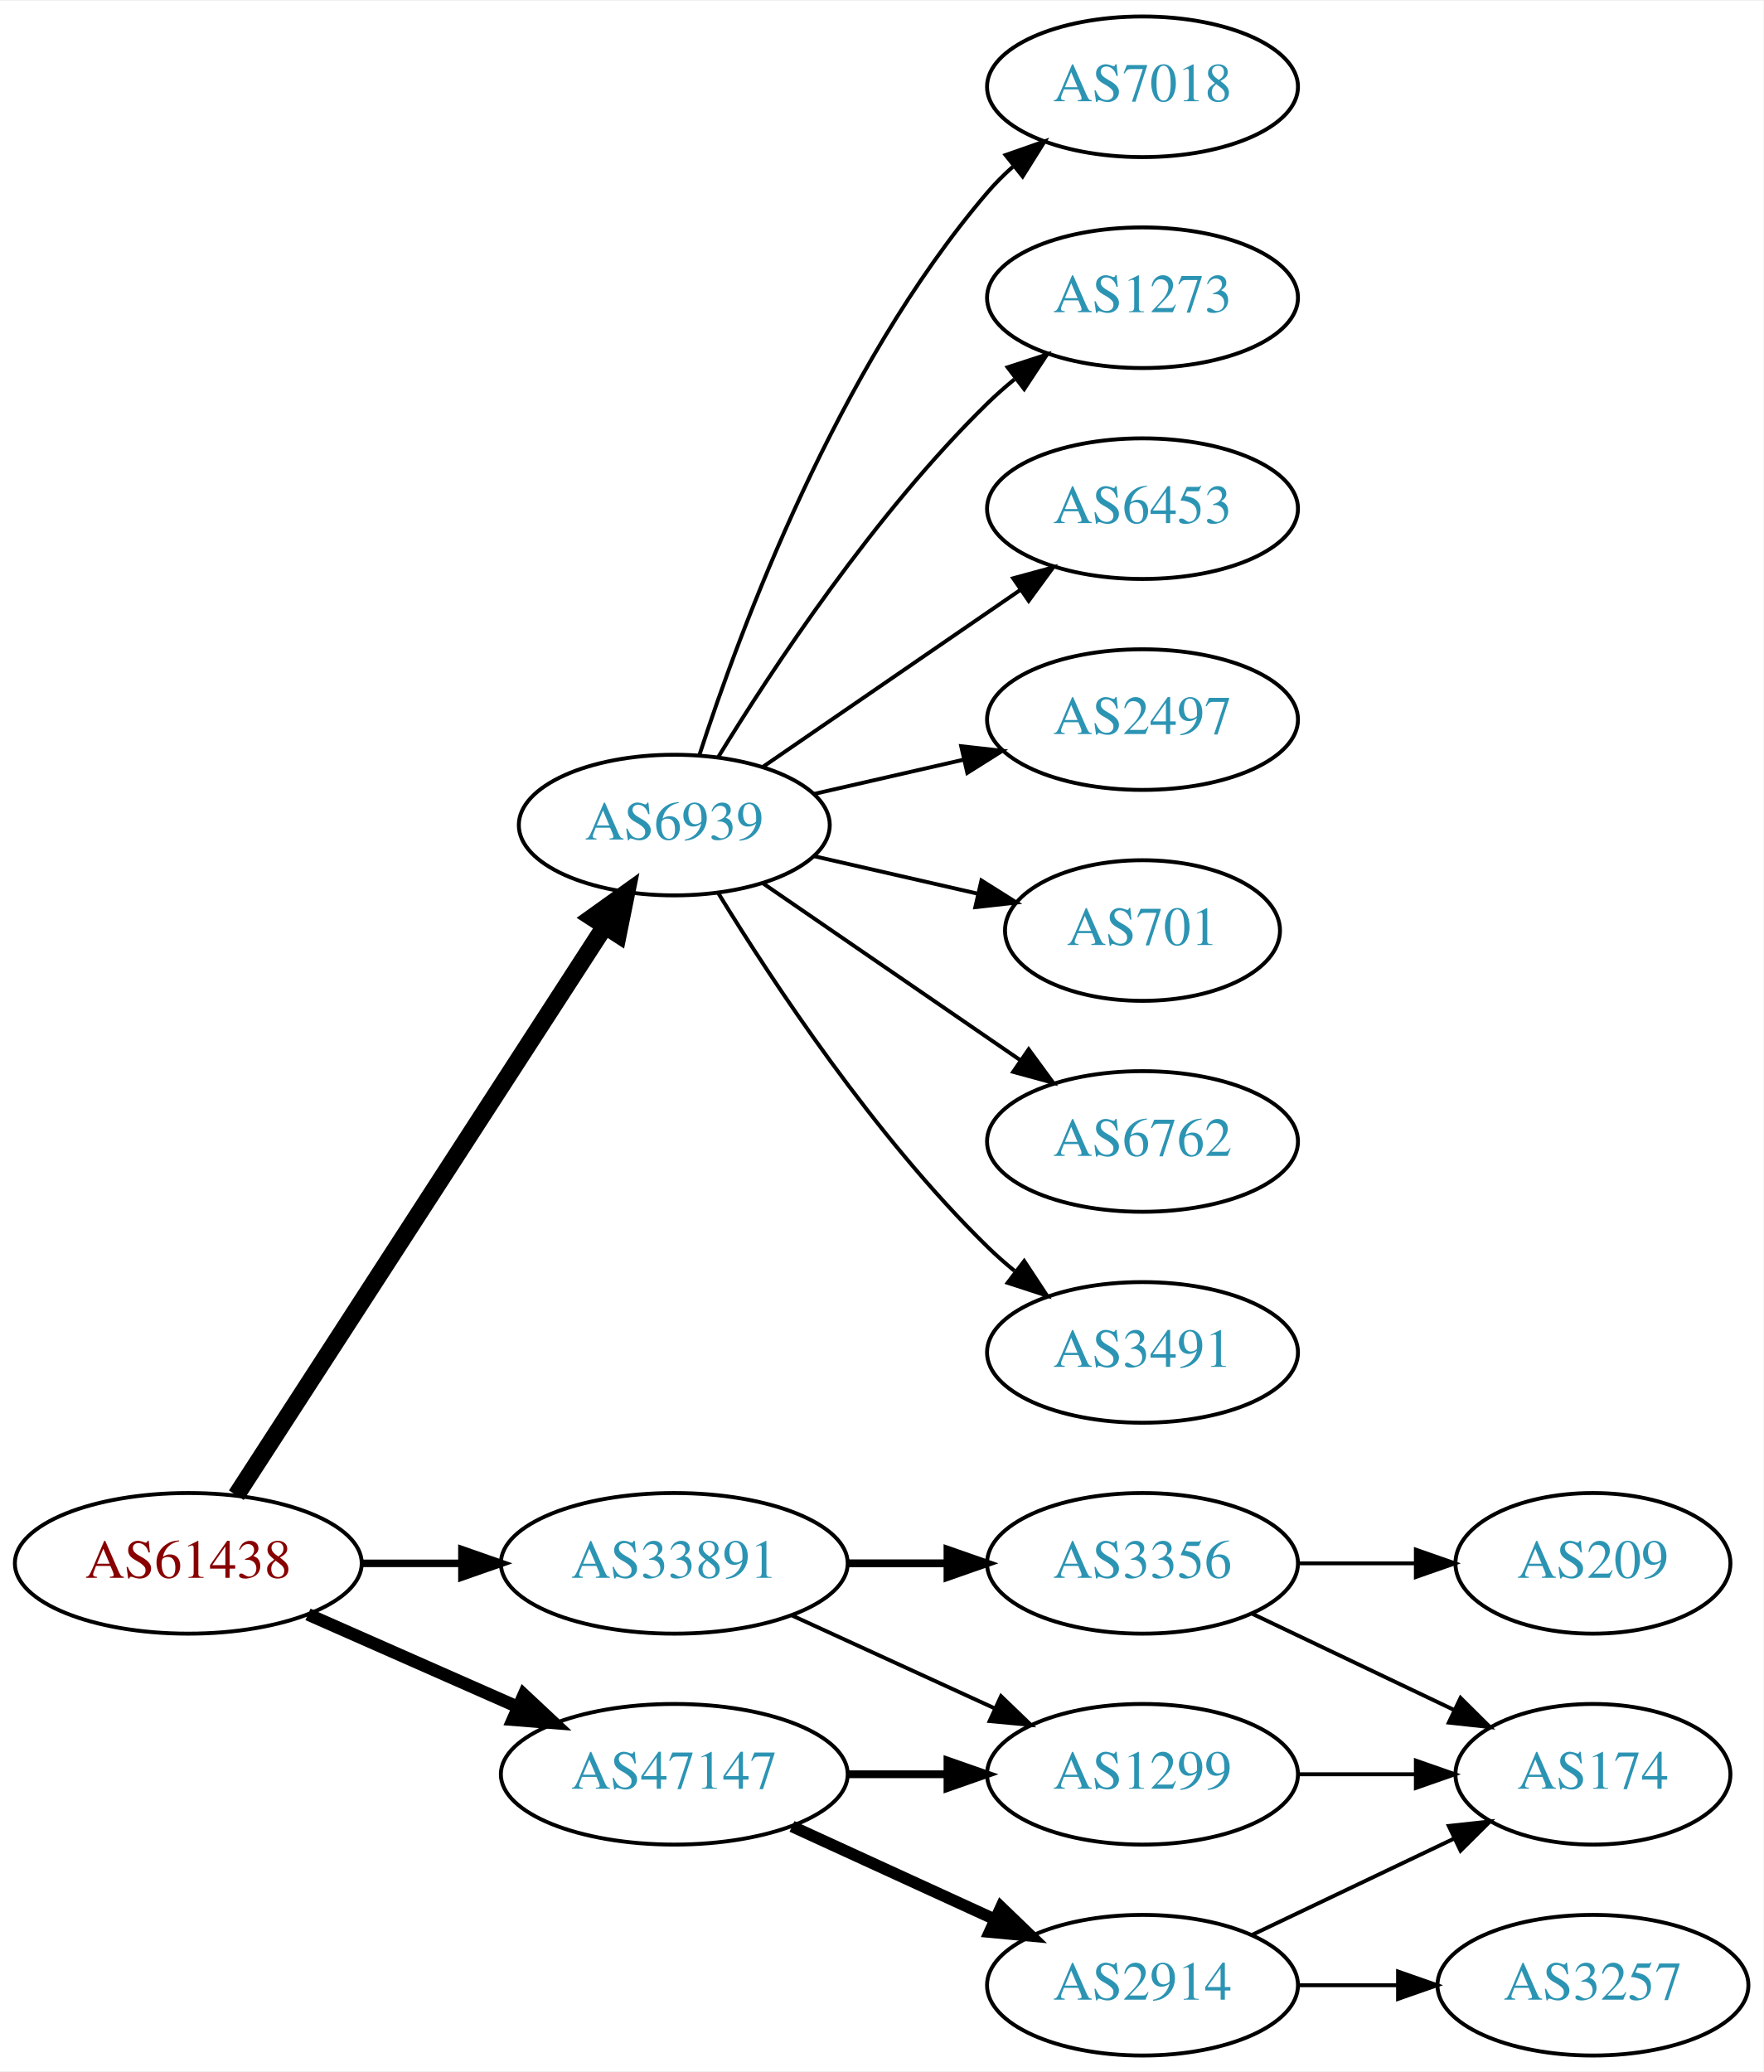
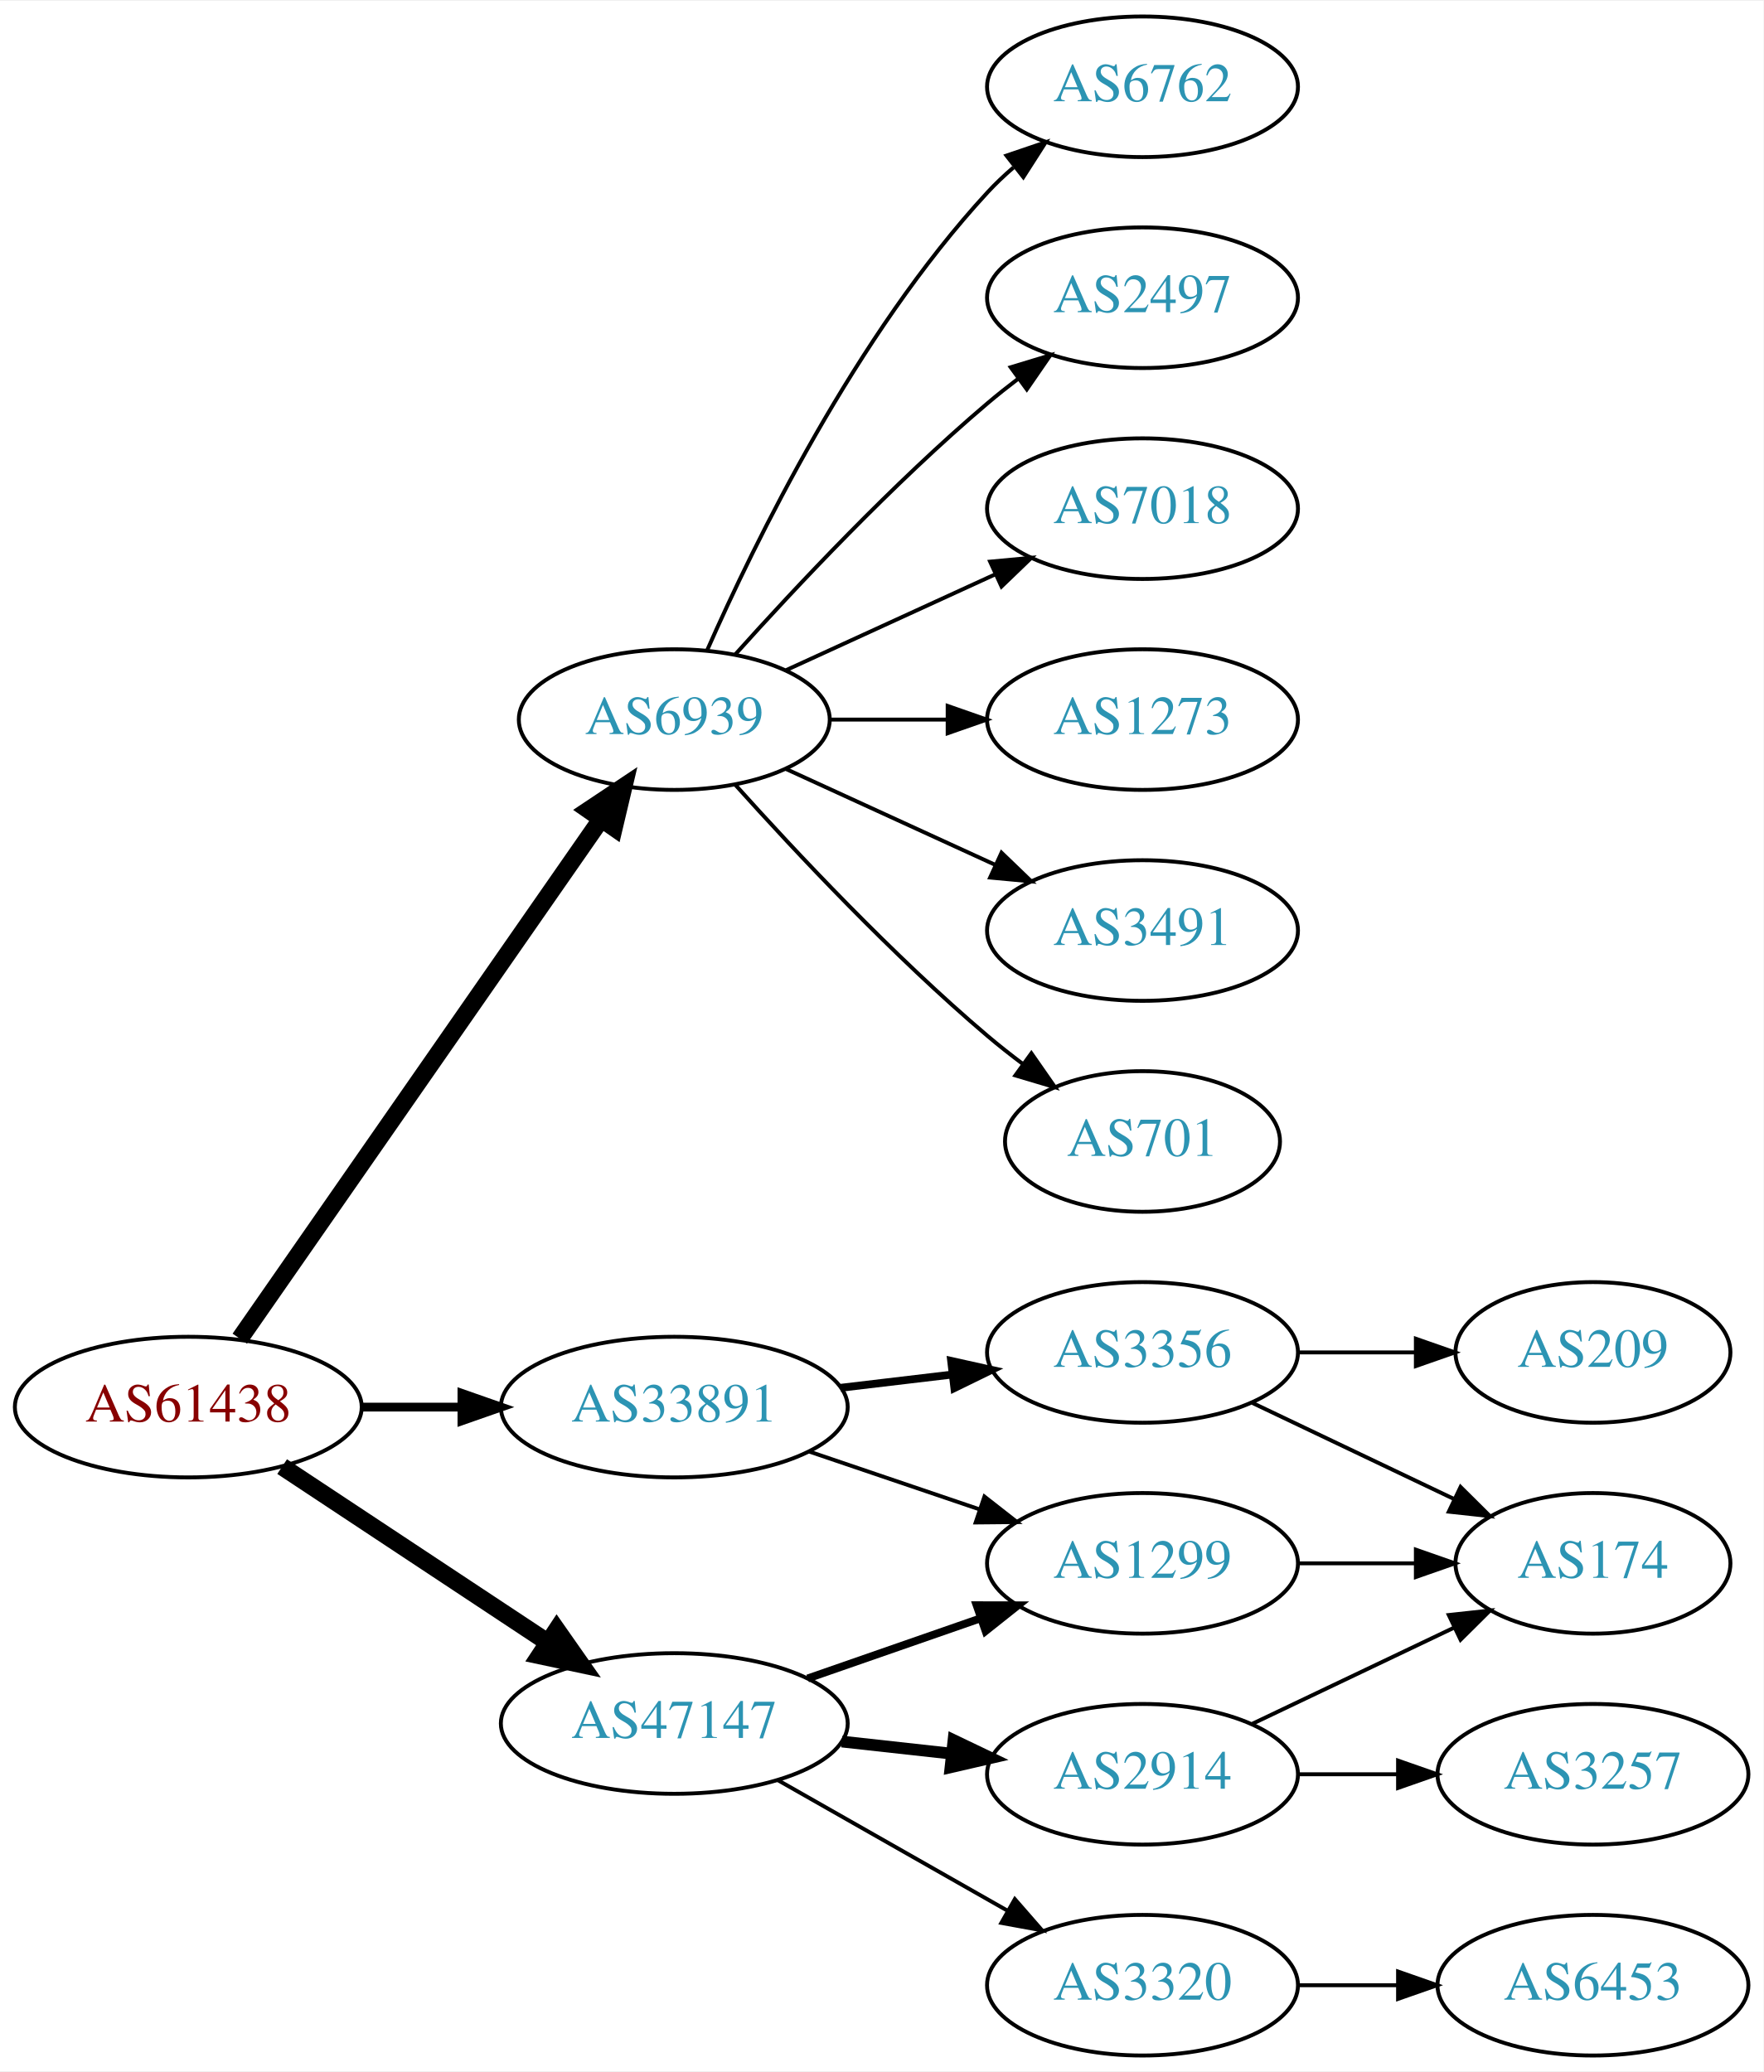
<svg xmlns="http://www.w3.org/2000/svg" xmlns:xlink="http://www.w3.org/1999/xlink" width="451pt" height="530pt" viewBox="0.00 0.00 451.37 530.00">
  <g id="graph0" class="graph" transform="scale(1 1) rotate(0) translate(4 526)">
    <polygon fill="white" stroke="none" points="-4,4 -4,-526 447.37,-526 447.37,4 -4,4" />
    <g id="node1" class="node">
      <g id="a_node1">
        <a xlink:href="/asn/61438" xlink:title="AS61438 ~ ip-it consult GmbH [AT]">
-           <ellipse fill="#ffffff" stroke="black" cx="44.196" cy="-126" rx="44.393" ry="18" />
-           <text text-anchor="middle" x="44.196" y="-122.3" font-family="Times,serif" font-size="14.00" fill="#880000">AS61438</text>
+           <ellipse fill="#ffffff" stroke="black" cx="44.196" cy="-166" rx="44.393" ry="18" />
+           <text text-anchor="middle" x="44.196" y="-162.3" font-family="Times,serif" font-size="14.00" fill="#880000">AS61438</text>
        </a>
      </g>
    </g>
    <g id="node2" class="node">
      <g id="a_node2">
        <a xlink:href="/asn/6939" xlink:title="AS6939 ~ Hurricane Electric LLC [US]">
-           <ellipse fill="#ffffff" stroke="black" cx="168.588" cy="-315" rx="39.794" ry="18" />
-           <text text-anchor="middle" x="168.588" y="-311.3" font-family="Times,serif" font-size="14.00" fill="#2c94b3">AS6939</text>
+           <ellipse fill="#ffffff" stroke="black" cx="168.588" cy="-342" rx="39.794" ry="18" />
+           <text text-anchor="middle" x="168.588" y="-338.3" font-family="Times,serif" font-size="14.00" fill="#2c94b3">AS6939</text>
        </a>
      </g>
    </g>
    <g id="edge1" class="edge">
-       <path fill="none" stroke="black" stroke-width="4.5" d="M56.491,-143.442C78.077,-176.775 125.293,-249.686 150.664,-288.866" />
-       <polygon fill="black" stroke="black" stroke-width="4.5" points="147.58,-291.347 156.321,-297.6 154.19,-287.066 147.58,-291.347" />
+       <path fill="none" stroke="black" stroke-width="4.5" d="M57.379,-183.519C79.062,-214.699 124.437,-279.948 149.678,-316.245" />
+       <polygon fill="black" stroke="black" stroke-width="4.5" points="146.693,-318.85 155.635,-324.811 153.158,-314.353 146.693,-318.85" />
    </g>
    <g id="node3" class="node">
      <g id="a_node3">
        <a xlink:href="/asn/33891" xlink:title="AS33891 ~ CORE-BACKBONE GMBH GLOBAL NETWORK [DE]">
-           <ellipse fill="#ffffff" stroke="black" cx="168.588" cy="-126" rx="44.393" ry="18" />
-           <text text-anchor="middle" x="168.588" y="-122.3" font-family="Times,serif" font-size="14.00" fill="#2c94b3">AS33891</text>
+           <ellipse fill="#ffffff" stroke="black" cx="168.588" cy="-166" rx="44.393" ry="18" />
+           <text text-anchor="middle" x="168.588" y="-162.3" font-family="Times,serif" font-size="14.00" fill="#2c94b3">AS33891</text>
        </a>
      </g>
    </g>
    <g id="edge2" class="edge">
-       <path fill="none" stroke="black" stroke-width="1.929" d="M88.692,-126C96.898,-126 105.569,-126 114.041,-126" />
-       <polygon fill="black" stroke="black" stroke-width="1.929" points="114.233,-129.5 124.233,-126 114.233,-122.5 114.233,-129.5" />
+       <path fill="none" stroke="black" stroke-width="2.25" d="M88.692,-166C96.898,-166 105.569,-166 114.041,-166" />
+       <polygon fill="black" stroke="black" stroke-width="2.25" points="114.233,-169.5 124.233,-166 114.233,-162.5 114.233,-169.5" />
    </g>
    <g id="node4" class="node">
      <g id="a_node4">
        <a xlink:href="/asn/47147" xlink:title="AS47147 ~ ANEXIA Internetdienstleistungs GmbH [AT]">
-           <ellipse fill="#ffffff" stroke="black" cx="168.588" cy="-72" rx="44.393" ry="18" />
-           <text text-anchor="middle" x="168.588" y="-68.3" font-family="Times,serif" font-size="14.00" fill="#2c94b3">AS47147</text>
+           <ellipse fill="#ffffff" stroke="black" cx="168.588" cy="-85" rx="44.393" ry="18" />
+           <text text-anchor="middle" x="168.588" y="-81.3" font-family="Times,serif" font-size="14.00" fill="#2c94b3">AS47147</text>
        </a>
      </g>
    </g>
    <g id="edge3" class="edge">
-       <path fill="none" stroke="black" stroke-width="3.214" d="M74.824,-112.928C90.941,-105.817 111.081,-96.931 128.473,-89.258" />
-       <polygon fill="black" stroke="black" stroke-width="3.214" points="130.073,-92.377 137.809,-85.139 127.247,-85.973 130.073,-92.377" />
+       <path fill="none" stroke="black" stroke-width="4.5" d="M68.217,-150.765C87.449,-138.037 115.056,-119.766 136.294,-105.711" />
+       <polygon fill="black" stroke="black" stroke-width="4.5" points="138.504,-108.97 144.67,-100.167 134.158,-102.403 138.504,-108.97" />
    </g>
    <g id="node5" class="node">
      <g id="a_node5">
-         <a xlink:href="/asn/7018" xlink:title="AS7018 ~ AT&amp;T Services, Inc. [US]">
-           <ellipse fill="#ffffff" stroke="black" cx="288.431" cy="-504" rx="39.794" ry="18" />
-           <text text-anchor="middle" x="288.431" y="-500.3" font-family="Times,serif" font-size="14.00" fill="#2c94b3">AS7018</text>
+         <a xlink:href="/asn/3491" xlink:title="AS3491 ~ PCCW Global, Inc. [US]">
+           <ellipse fill="#ffffff" stroke="black" cx="288.431" cy="-288" rx="39.794" ry="18" />
+           <text text-anchor="middle" x="288.431" y="-284.3" font-family="Times,serif" font-size="14.00" fill="#2c94b3">AS3491</text>
        </a>
      </g>
    </g>
    <g id="edge4" class="edge">
-       <path fill="none" stroke="black" d="M175.035,-332.991C185.349,-364.816 210.212,-431.927 248.784,-477 250.73,-479.274 252.908,-481.449 255.213,-483.507" />
-       <polygon fill="black" stroke="black" points="253.383,-486.524 263.382,-490.027 257.75,-481.053 253.383,-486.524" />
+       <path fill="none" stroke="black" d="M197.217,-329.339C213.174,-322.027 233.445,-312.739 250.727,-304.819" />
+       <polygon fill="black" stroke="black" points="252.342,-307.929 259.975,-300.581 249.426,-301.565 252.342,-307.929" />
    </g>
    <g id="node6" class="node">
      <g id="a_node6">
-         <a xlink:href="/asn/1273" xlink:title="AS1273 ~ Vodafone Group PLC [EU]">
-           <ellipse fill="#ffffff" stroke="black" cx="288.431" cy="-450" rx="39.794" ry="18" />
-           <text text-anchor="middle" x="288.431" y="-446.3" font-family="Times,serif" font-size="14.00" fill="#2c94b3">AS1273</text>
+         <a xlink:href="/asn/701" xlink:title="AS701 ~ UUNET [US]">
+           <ellipse fill="#ffffff" stroke="black" cx="288.431" cy="-234" rx="35.194" ry="18" />
+           <text text-anchor="middle" x="288.431" y="-230.3" font-family="Times,serif" font-size="14.00" fill="#2c94b3">AS701</text>
        </a>
      </g>
    </g>
    <g id="edge5" class="edge">
-       <path fill="none" stroke="black" d="M179.854,-332.44C193.662,-354.991 219.851,-394.722 248.784,-423 250.924,-425.092 253.242,-427.137 255.642,-429.106" />
-       <polygon fill="black" stroke="black" points="253.908,-432.185 263.983,-435.464 258.152,-426.618 253.908,-432.185" />
+       <path fill="none" stroke="black" d="M184.234,-325.275C199.535,-308.235 224.632,-281.477 248.784,-261 251.637,-258.582 254.702,-256.167 257.813,-253.831" />
+       <polygon fill="black" stroke="black" points="259.986,-256.578 266.041,-247.884 255.886,-250.905 259.986,-256.578" />
    </g>
    <g id="node7" class="node">
      <g id="a_node7">
-         <a xlink:href="/asn/6453" xlink:title="AS6453 ~ TATA COMMUNICATIONS (AMERICA) INC [US]">
-           <ellipse fill="#ffffff" stroke="black" cx="288.431" cy="-396" rx="39.794" ry="18" />
-           <text text-anchor="middle" x="288.431" y="-392.3" font-family="Times,serif" font-size="14.00" fill="#2c94b3">AS6453</text>
+         <a xlink:href="/asn/6762" xlink:title="AS6762 ~ TELECOM ITALIA SPARKLE S.p.A. [IT]">
+           <ellipse fill="#ffffff" stroke="black" cx="288.431" cy="-504" rx="39.794" ry="18" />
+           <text text-anchor="middle" x="288.431" y="-500.3" font-family="Times,serif" font-size="14.00" fill="#2c94b3">AS6762</text>
        </a>
      </g>
    </g>
    <g id="edge6" class="edge">
-       <path fill="none" stroke="black" d="M191.202,-329.857C209.691,-342.565 236.505,-360.995 257.134,-375.175" />
-       <polygon fill="black" stroke="black" points="255.331,-378.183 265.555,-380.963 259.296,-372.414 255.331,-378.183" />
+       <path fill="none" stroke="black" d="M177.004,-359.761C189.072,-387.183 215.044,-440.473 248.784,-477 250.815,-479.198 253.054,-481.319 255.4,-483.34" />
+       <polygon fill="black" stroke="black" points="253.612,-486.386 263.644,-489.794 257.927,-480.874 253.612,-486.386" />
    </g>
    <g id="node8" class="node">
      <g id="a_node8">
        <a xlink:href="/asn/2497" xlink:title="AS2497 ~ Internet Initiative Japan Inc. [JP]">
-           <ellipse fill="#ffffff" stroke="black" cx="288.431" cy="-342" rx="39.794" ry="18" />
-           <text text-anchor="middle" x="288.431" y="-338.3" font-family="Times,serif" font-size="14.00" fill="#2c94b3">AS2497</text>
+           <ellipse fill="#ffffff" stroke="black" cx="288.431" cy="-450" rx="39.794" ry="18" />
+           <text text-anchor="middle" x="288.431" y="-446.3" font-family="Times,serif" font-size="14.00" fill="#2c94b3">AS2497</text>
        </a>
      </g>
    </g>
    <g id="edge7" class="edge">
-       <path fill="none" stroke="black" d="M204.308,-322.955C216.307,-325.704 229.928,-328.825 242.621,-331.733" />
-       <polygon fill="black" stroke="black" points="242.023,-335.187 252.552,-334.009 243.587,-328.364 242.023,-335.187" />
+       <path fill="none" stroke="black" d="M184.234,-358.725C199.535,-375.765 224.632,-402.523 248.784,-423 251.281,-425.117 253.942,-427.232 256.653,-429.293" />
+       <polygon fill="black" stroke="black" points="254.69,-432.194 264.83,-435.266 258.819,-426.541 254.69,-432.194" />
    </g>
    <g id="node9" class="node">
      <g id="a_node9">
-         <a xlink:href="/asn/701" xlink:title="AS701 ~ UUNET [US]">
-           <ellipse fill="#ffffff" stroke="black" cx="288.431" cy="-288" rx="35.194" ry="18" />
-           <text text-anchor="middle" x="288.431" y="-284.3" font-family="Times,serif" font-size="14.00" fill="#2c94b3">AS701</text>
+         <a xlink:href="/asn/7018" xlink:title="AS7018 ~ AT&amp;T Services, Inc. [US]">
+           <ellipse fill="#ffffff" stroke="black" cx="288.431" cy="-396" rx="39.794" ry="18" />
+           <text text-anchor="middle" x="288.431" y="-392.3" font-family="Times,serif" font-size="14.00" fill="#2c94b3">AS7018</text>
        </a>
      </g>
    </g>
    <g id="edge8" class="edge">
-       <path fill="none" stroke="black" d="M204.308,-307.045C217.4,-304.045 232.422,-300.604 246.063,-297.478" />
-       <polygon fill="black" stroke="black" points="247.204,-300.807 256.17,-295.162 245.641,-293.984 247.204,-300.807" />
+       <path fill="none" stroke="black" d="M197.217,-354.661C213.174,-361.973 233.445,-371.261 250.727,-379.181" />
+       <polygon fill="black" stroke="black" points="249.426,-382.435 259.975,-383.419 252.342,-376.071 249.426,-382.435" />
    </g>
    <g id="node10" class="node">
      <g id="a_node10">
-         <a xlink:href="/asn/6762" xlink:title="AS6762 ~ TELECOM ITALIA SPARKLE S.p.A. [IT]">
-           <ellipse fill="#ffffff" stroke="black" cx="288.431" cy="-234" rx="39.794" ry="18" />
-           <text text-anchor="middle" x="288.431" y="-230.3" font-family="Times,serif" font-size="14.00" fill="#2c94b3">AS6762</text>
+         <a xlink:href="/asn/1273" xlink:title="AS1273 ~ Vodafone Group PLC [EU]">
+           <ellipse fill="#ffffff" stroke="black" cx="288.431" cy="-342" rx="39.794" ry="18" />
+           <text text-anchor="middle" x="288.431" y="-338.3" font-family="Times,serif" font-size="14.00" fill="#2c94b3">AS1273</text>
        </a>
      </g>
    </g>
    <g id="edge9" class="edge">
-       <path fill="none" stroke="black" d="M191.202,-300.143C209.691,-287.435 236.505,-269.005 257.134,-254.825" />
-       <polygon fill="black" stroke="black" points="259.296,-257.586 265.555,-249.037 255.331,-251.817 259.296,-257.586" />
+       <path fill="none" stroke="black" d="M208.501,-342C218.054,-342 228.404,-342 238.367,-342" />
+       <polygon fill="black" stroke="black" points="238.559,-345.5 248.559,-342 238.559,-338.5 238.559,-345.5" />
    </g>
    <g id="node11" class="node">
      <g id="a_node11">
-         <a xlink:href="/asn/3491" xlink:title="AS3491 ~ PCCW Global, Inc. [US]">
-           <ellipse fill="#ffffff" stroke="black" cx="288.431" cy="-180" rx="39.794" ry="18" />
-           <text text-anchor="middle" x="288.431" y="-176.3" font-family="Times,serif" font-size="14.00" fill="#2c94b3">AS3491</text>
+         <a xlink:href="/asn/1299" xlink:title="AS1299 ~ Telia Carrier [EU]">
+           <ellipse fill="#ffffff" stroke="black" cx="288.431" cy="-126" rx="39.794" ry="18" />
+           <text text-anchor="middle" x="288.431" y="-122.3" font-family="Times,serif" font-size="14.00" fill="#2c94b3">AS1299</text>
        </a>
      </g>
    </g>
    <g id="edge10" class="edge">
-       <path fill="none" stroke="black" d="M179.854,-297.56C193.662,-275.009 219.851,-235.278 248.784,-207 250.924,-204.908 253.242,-202.863 255.642,-200.894" />
-       <polygon fill="black" stroke="black" points="258.152,-203.382 263.983,-194.536 253.908,-197.815 258.152,-203.382" />
+       <path fill="none" stroke="black" d="M203.042,-154.645C216.643,-150.028 232.485,-144.651 246.746,-139.81" />
+       <polygon fill="black" stroke="black" points="247.975,-143.089 256.32,-136.56 245.725,-136.46 247.975,-143.089" />
    </g>
    <g id="node12" class="node">
      <g id="a_node12">
        <a xlink:href="/asn/3356" xlink:title="AS3356 ~ Level 3 Parent, LLC [US]">
-           <ellipse fill="#ffffff" stroke="black" cx="288.431" cy="-126" rx="39.794" ry="18" />
-           <text text-anchor="middle" x="288.431" y="-122.3" font-family="Times,serif" font-size="14.00" fill="#2c94b3">AS3356</text>
+           <ellipse fill="#ffffff" stroke="black" cx="288.431" cy="-180" rx="39.794" ry="18" />
+           <text text-anchor="middle" x="288.431" y="-176.3" font-family="Times,serif" font-size="14.00" fill="#2c94b3">AS3356</text>
        </a>
      </g>
    </g>
    <g id="edge11" class="edge">
-       <path fill="none" stroke="black" stroke-width="2" d="M212.799,-126C221.112,-126 229.875,-126 238.357,-126" />
-       <polygon fill="black" stroke="black" stroke-width="2" points="238.516,-129.5 248.516,-126 238.516,-122.5 238.516,-129.5" />
+       <path fill="none" stroke="black" stroke-width="2" d="M211.135,-170.936C220.381,-172.034 230.254,-173.207 239.725,-174.332" />
+       <polygon fill="black" stroke="black" stroke-width="2" points="239.453,-177.825 249.797,-175.529 240.279,-170.874 239.453,-177.825" />
+     </g>
+     <g id="edge15" class="edge">
+       <path fill="none" stroke="black" stroke-width="2" d="M202.728,-96.53C216.445,-101.302 232.484,-106.883 246.894,-111.896" />
+       <polygon fill="black" stroke="black" stroke-width="2" points="245.966,-115.279 256.56,-115.26 248.266,-108.668 245.966,-115.279" />
+     </g>
+     <g id="node15" class="node">
+       <g id="a_node15">
+         <a xlink:href="/asn/2914" xlink:title="AS2914 ~ NTT America, Inc. [US]">
+           <ellipse fill="#ffffff" stroke="black" cx="288.431" cy="-72" rx="39.794" ry="18" />
+           <text text-anchor="middle" x="288.431" y="-68.3" font-family="Times,serif" font-size="14.00" fill="#2c94b3">AS2914</text>
+         </a>
+       </g>
+     </g>
+     <g id="edge14" class="edge">
+       <path fill="none" stroke="black" stroke-width="3" d="M211.467,-80.38C220.503,-79.383 230.125,-78.322 239.376,-77.301" />
+       <polygon fill="black" stroke="black" stroke-width="3" points="240.057,-80.748 249.613,-76.172 239.289,-73.79 240.057,-80.748" />
+     </g>
+     <g id="node16" class="node">
+       <g id="a_node16">
+         <a xlink:href="/asn/3320" xlink:title="AS3320 ~ DTAG [DE]">
+           <ellipse fill="#ffffff" stroke="black" cx="288.431" cy="-18" rx="39.794" ry="18" />
+           <text text-anchor="middle" x="288.431" y="-14.3" font-family="Times,serif" font-size="14.00" fill="#2c94b3">AS3320</text>
+         </a>
+       </g>
+     </g>
+     <g id="edge16" class="edge">
+       <path fill="none" stroke="black" d="M195.158,-70.462C212.378,-60.672 235.263,-47.66 253.934,-37.045" />
+       <polygon fill="black" stroke="black" points="255.755,-40.036 262.718,-32.05 252.295,-33.95 255.755,-40.036" />
    </g>
    <g id="node13" class="node">
      <g id="a_node13">
-         <a xlink:href="/asn/1299" xlink:title="AS1299 ~ Telia Carrier [EU]">
-           <ellipse fill="#ffffff" stroke="black" cx="288.431" cy="-72" rx="39.794" ry="18" />
-           <text text-anchor="middle" x="288.431" y="-68.3" font-family="Times,serif" font-size="14.00" fill="#2c94b3">AS1299</text>
-         </a>
-       </g>
+         <a xlink:href="/asn/174" xlink:title="AS174 ~ Cogent Communications [US]">
+           <ellipse fill="#ffffff" stroke="black" cx="403.724" cy="-126" rx="35.194" ry="18" />
+           <text text-anchor="middle" x="403.724" y="-122.3" font-family="Times,serif" font-size="14.00" fill="#2c94b3">AS174</text>
+         </a>
+       </g>
+     </g>
+     <g id="edge19" class="edge">
+       <path fill="none" stroke="black" d="M328.103,-126C337.808,-126 348.299,-126 358.262,-126" />
+       <polygon fill="black" stroke="black" points="358.398,-129.5 368.398,-126 358.398,-122.5 358.398,-129.5" />
    </g>
    <g id="edge12" class="edge">
-       <path fill="none" stroke="black" d="M198.718,-112.652C214.329,-105.498 233.727,-96.609 250.399,-88.969" />
-       <polygon fill="black" stroke="black" points="252.218,-91.986 259.851,-84.638 249.302,-85.622 252.218,-91.986" />
-     </g>
-     <g id="edge15" class="edge">
-       <path fill="none" stroke="black" stroke-width="2" d="M212.799,-72C221.112,-72 229.875,-72 238.357,-72" />
-       <polygon fill="black" stroke="black" stroke-width="2" points="238.516,-75.5 248.516,-72 238.516,-68.5 238.516,-75.5" />
-     </g>
-     <g id="node16" class="node">
-       <g id="a_node16">
-         <a xlink:href="/asn/2914" xlink:title="AS2914 ~ NTT America, Inc. [US]">
-           <ellipse fill="#ffffff" stroke="black" cx="288.431" cy="-18" rx="39.794" ry="18" />
-           <text text-anchor="middle" x="288.431" y="-14.3" font-family="Times,serif" font-size="14.00" fill="#2c94b3">AS2914</text>
-         </a>
-       </g>
-     </g>
-     <g id="edge16" class="edge">
-       <path fill="none" stroke="black" stroke-width="3" d="M198.718,-58.652C214.329,-51.498 233.727,-42.609 250.399,-34.969" />
-       <polygon fill="black" stroke="black" stroke-width="3" points="252.218,-37.986 259.851,-30.638 249.302,-31.622 252.218,-37.986" />
+       <path fill="none" stroke="black" d="M316.567,-167.066C331.999,-159.71 351.485,-150.423 368.02,-142.541" />
+       <polygon fill="black" stroke="black" points="369.84,-145.551 377.361,-138.089 366.828,-139.232 369.84,-145.551" />
    </g>
    <g id="node14" class="node">
      <g id="a_node14">
        <a xlink:href="/asn/209" xlink:title="AS209 ~ CenturyLink Communications, LLC [US]">
-           <ellipse fill="#ffffff" stroke="black" cx="403.724" cy="-126" rx="35.194" ry="18" />
-           <text text-anchor="middle" x="403.724" y="-122.3" font-family="Times,serif" font-size="14.00" fill="#2c94b3">AS209</text>
+           <ellipse fill="#ffffff" stroke="black" cx="403.724" cy="-180" rx="35.194" ry="18" />
+           <text text-anchor="middle" x="403.724" y="-176.3" font-family="Times,serif" font-size="14.00" fill="#2c94b3">AS209</text>
        </a>
      </g>
    </g>
    <g id="edge13" class="edge">
-       <path fill="none" stroke="black" d="M328.103,-126C337.808,-126 348.299,-126 358.262,-126" />
-       <polygon fill="black" stroke="black" points="358.398,-129.5 368.398,-126 358.398,-122.5 358.398,-129.5" />
-     </g>
-     <g id="node15" class="node">
-       <g id="a_node15">
-         <a xlink:href="/asn/174" xlink:title="AS174 ~ Cogent Communications [US]">
-           <ellipse fill="#ffffff" stroke="black" cx="403.724" cy="-72" rx="35.194" ry="18" />
-           <text text-anchor="middle" x="403.724" y="-68.3" font-family="Times,serif" font-size="14.00" fill="#2c94b3">AS174</text>
-         </a>
-       </g>
-     </g>
-     <g id="edge14" class="edge">
-       <path fill="none" stroke="black" d="M316.567,-113.066C331.999,-105.71 351.485,-96.423 368.02,-88.541" />
-       <polygon fill="black" stroke="black" points="369.84,-91.551 377.361,-84.089 366.828,-85.232 369.84,-91.551" />
-     </g>
-     <g id="edge19" class="edge">
-       <path fill="none" stroke="black" d="M328.103,-72C337.808,-72 348.299,-72 358.262,-72" />
-       <polygon fill="black" stroke="black" points="358.398,-75.5 368.398,-72 358.398,-68.5 358.398,-75.5" />
+       <path fill="none" stroke="black" d="M328.103,-180C337.808,-180 348.299,-180 358.262,-180" />
+       <polygon fill="black" stroke="black" points="358.398,-183.5 368.398,-180 358.398,-176.5 358.398,-183.5" />
    </g>
    <g id="edge18" class="edge">
-       <path fill="none" stroke="black" d="M316.567,-30.934C331.999,-38.29 351.485,-47.577 368.02,-55.459" />
-       <polygon fill="black" stroke="black" points="366.828,-58.768 377.361,-59.911 369.84,-52.449 366.828,-58.768" />
+       <path fill="none" stroke="black" d="M316.567,-84.934C331.999,-92.29 351.485,-101.577 368.02,-109.459" />
+       <polygon fill="black" stroke="black" points="366.828,-112.768 377.361,-113.911 369.84,-106.449 366.828,-112.768" />
    </g>
    <g id="node17" class="node">
      <g id="a_node17">
        <a xlink:href="/asn/3257" xlink:title="AS3257 ~ GTT [DE]">
+           <ellipse fill="#ffffff" stroke="black" cx="403.724" cy="-72" rx="39.794" ry="18" />
+           <text text-anchor="middle" x="403.724" y="-68.3" font-family="Times,serif" font-size="14.00" fill="#2c94b3">AS3257</text>
+         </a>
+       </g>
+     </g>
+     <g id="edge17" class="edge">
+       <path fill="none" stroke="black" d="M328.103,-72C336.306,-72 345.07,-72 353.602,-72" />
+       <polygon fill="black" stroke="black" points="353.841,-75.5 363.841,-72 353.841,-68.5 353.841,-75.5" />
+     </g>
+     <g id="node18" class="node">
+       <g id="a_node18">
+         <a xlink:href="/asn/6453" xlink:title="AS6453 ~ TATA COMMUNICATIONS (AMERICA) INC [US]">
          <ellipse fill="#ffffff" stroke="black" cx="403.724" cy="-18" rx="39.794" ry="18" />
-           <text text-anchor="middle" x="403.724" y="-14.3" font-family="Times,serif" font-size="14.00" fill="#2c94b3">AS3257</text>
-         </a>
-       </g>
-     </g>
-     <g id="edge17" class="edge">
+           <text text-anchor="middle" x="403.724" y="-14.3" font-family="Times,serif" font-size="14.00" fill="#2c94b3">AS6453</text>
+         </a>
+       </g>
+     </g>
+     <g id="edge20" class="edge">
      <path fill="none" stroke="black" d="M328.103,-18C336.306,-18 345.07,-18 353.602,-18" />
      <polygon fill="black" stroke="black" points="353.841,-21.5 363.841,-18 353.841,-14.5 353.841,-21.5" />
    </g>
  </g>
</svg>
